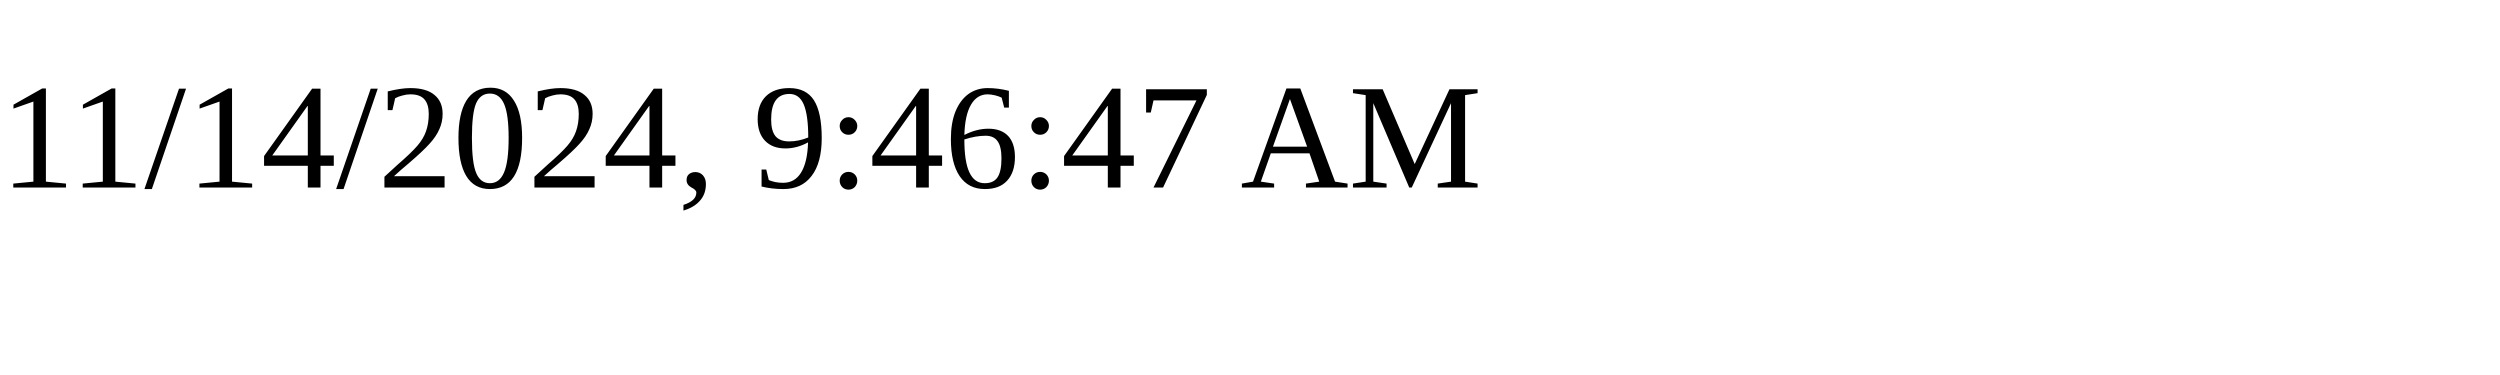
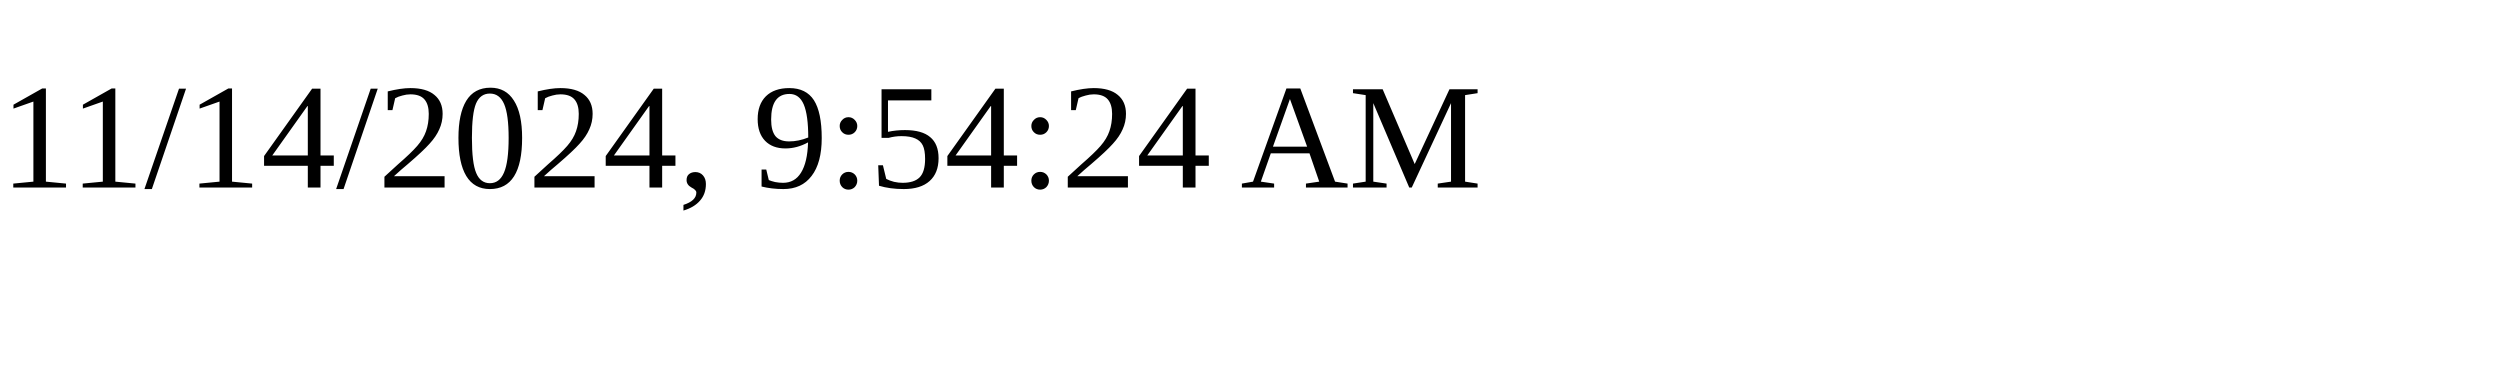
<svg xmlns="http://www.w3.org/2000/svg" height="30" width="200">
-   <text x="0" y="15">11/14/2024, 9:46:47 AM</text>
+   <text x="0" y="15">11/14/2024, 9:54:24 AM</text>
</svg>
